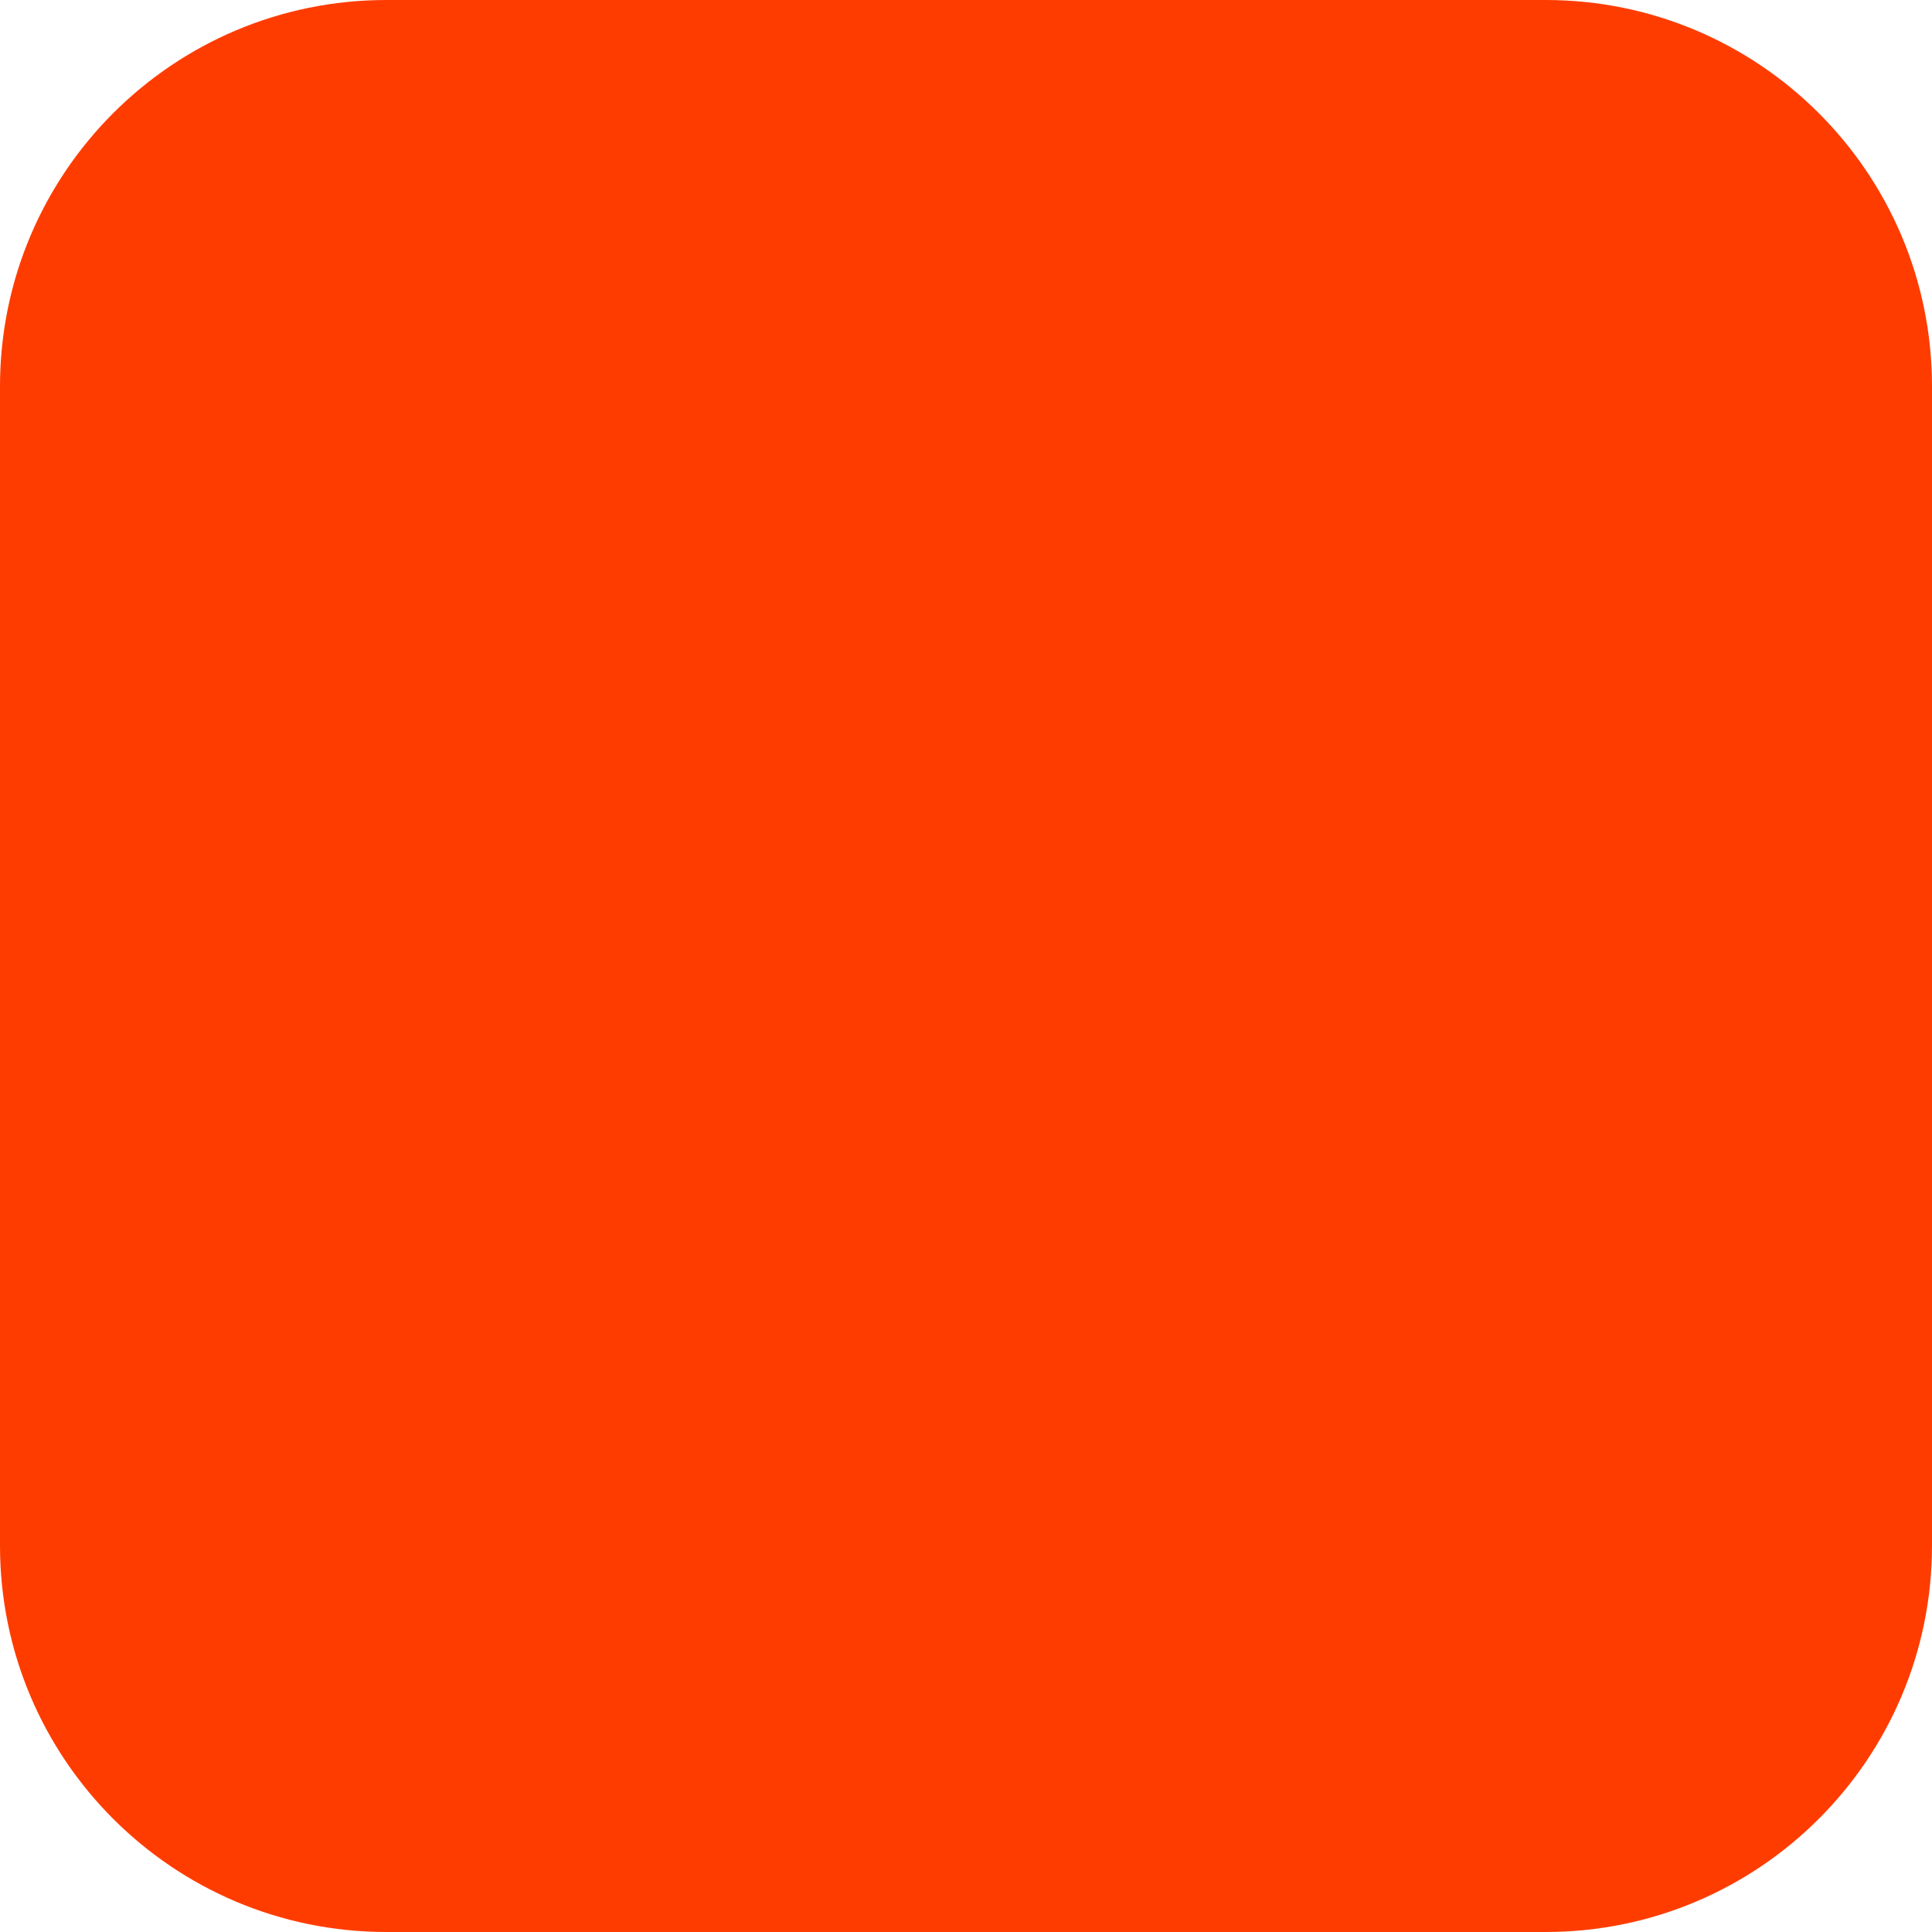
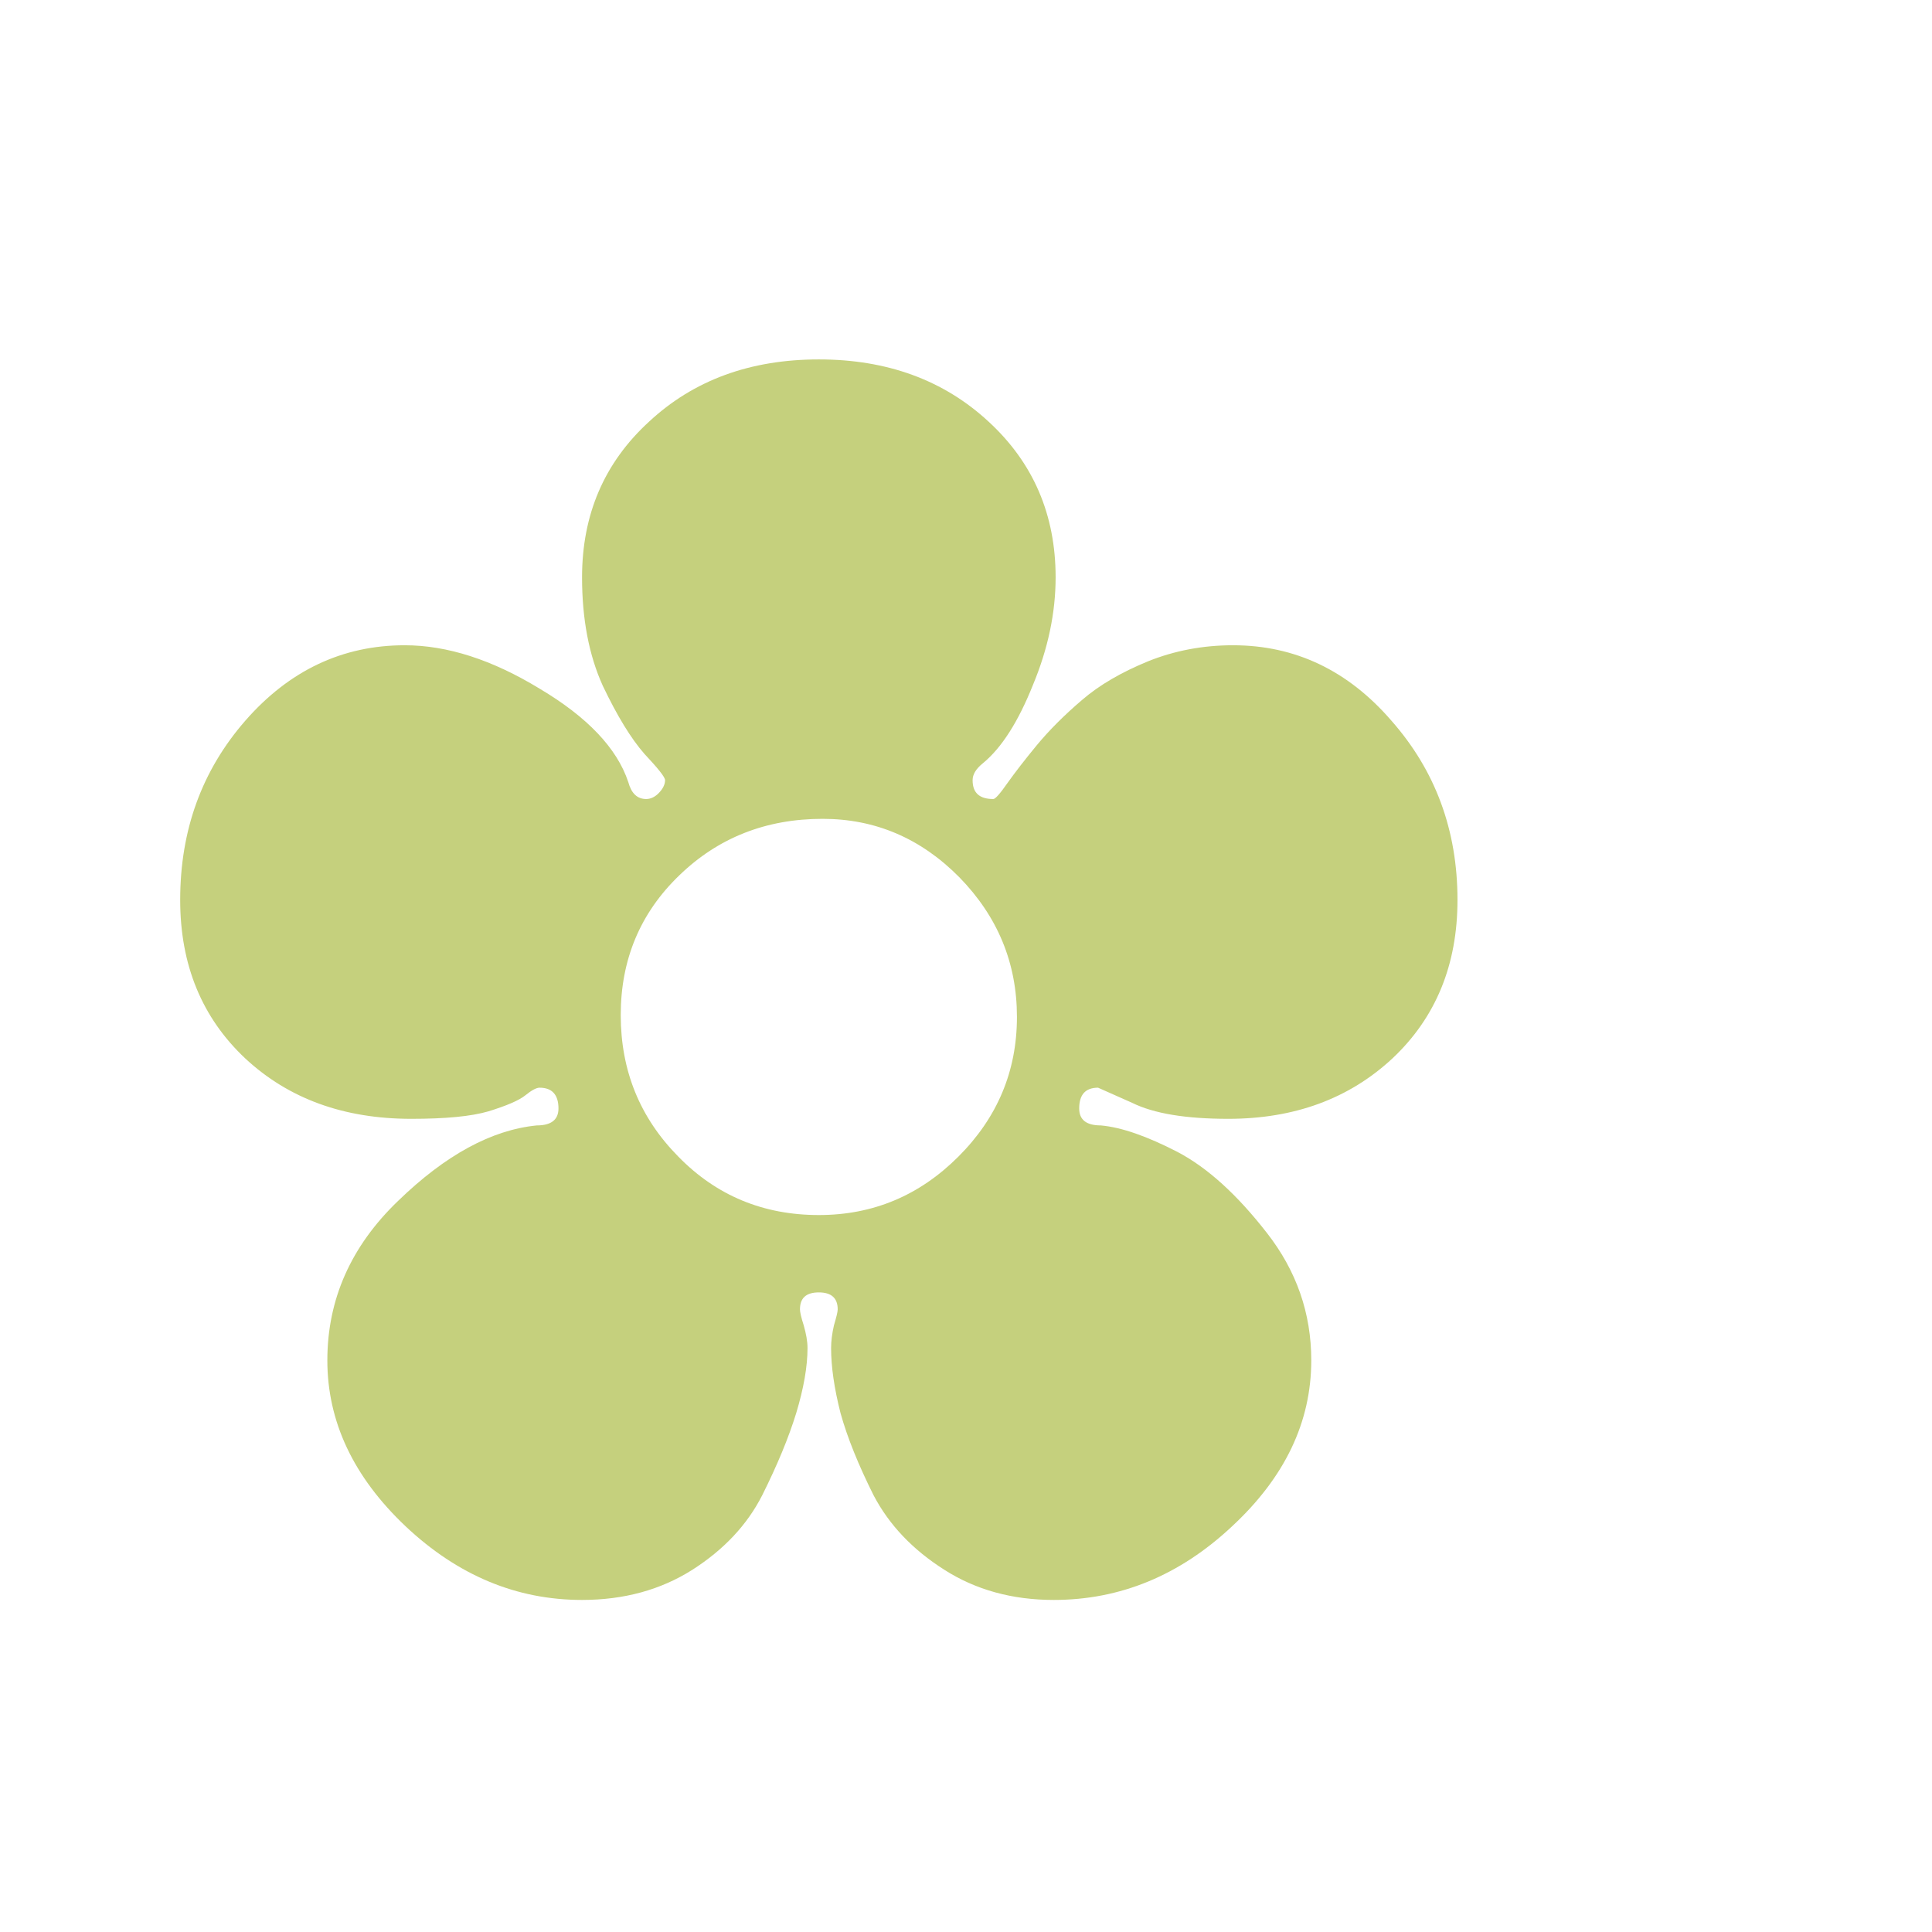
- <svg xmlns="http://www.w3.org/2000/svg" width="180" height="180" viewBox="0 0 180 180" fill="none">
-   <rect width="180" height="180" rx="36" fill="#FF3C00" />
+ <svg xmlns="http://www.w3.org/2000/svg" viewBox="0 0 32 32">
+   <text x="2" y="26" font-size="28" font-family="serif" fill="#c5d07d">✿</text>
</svg>
